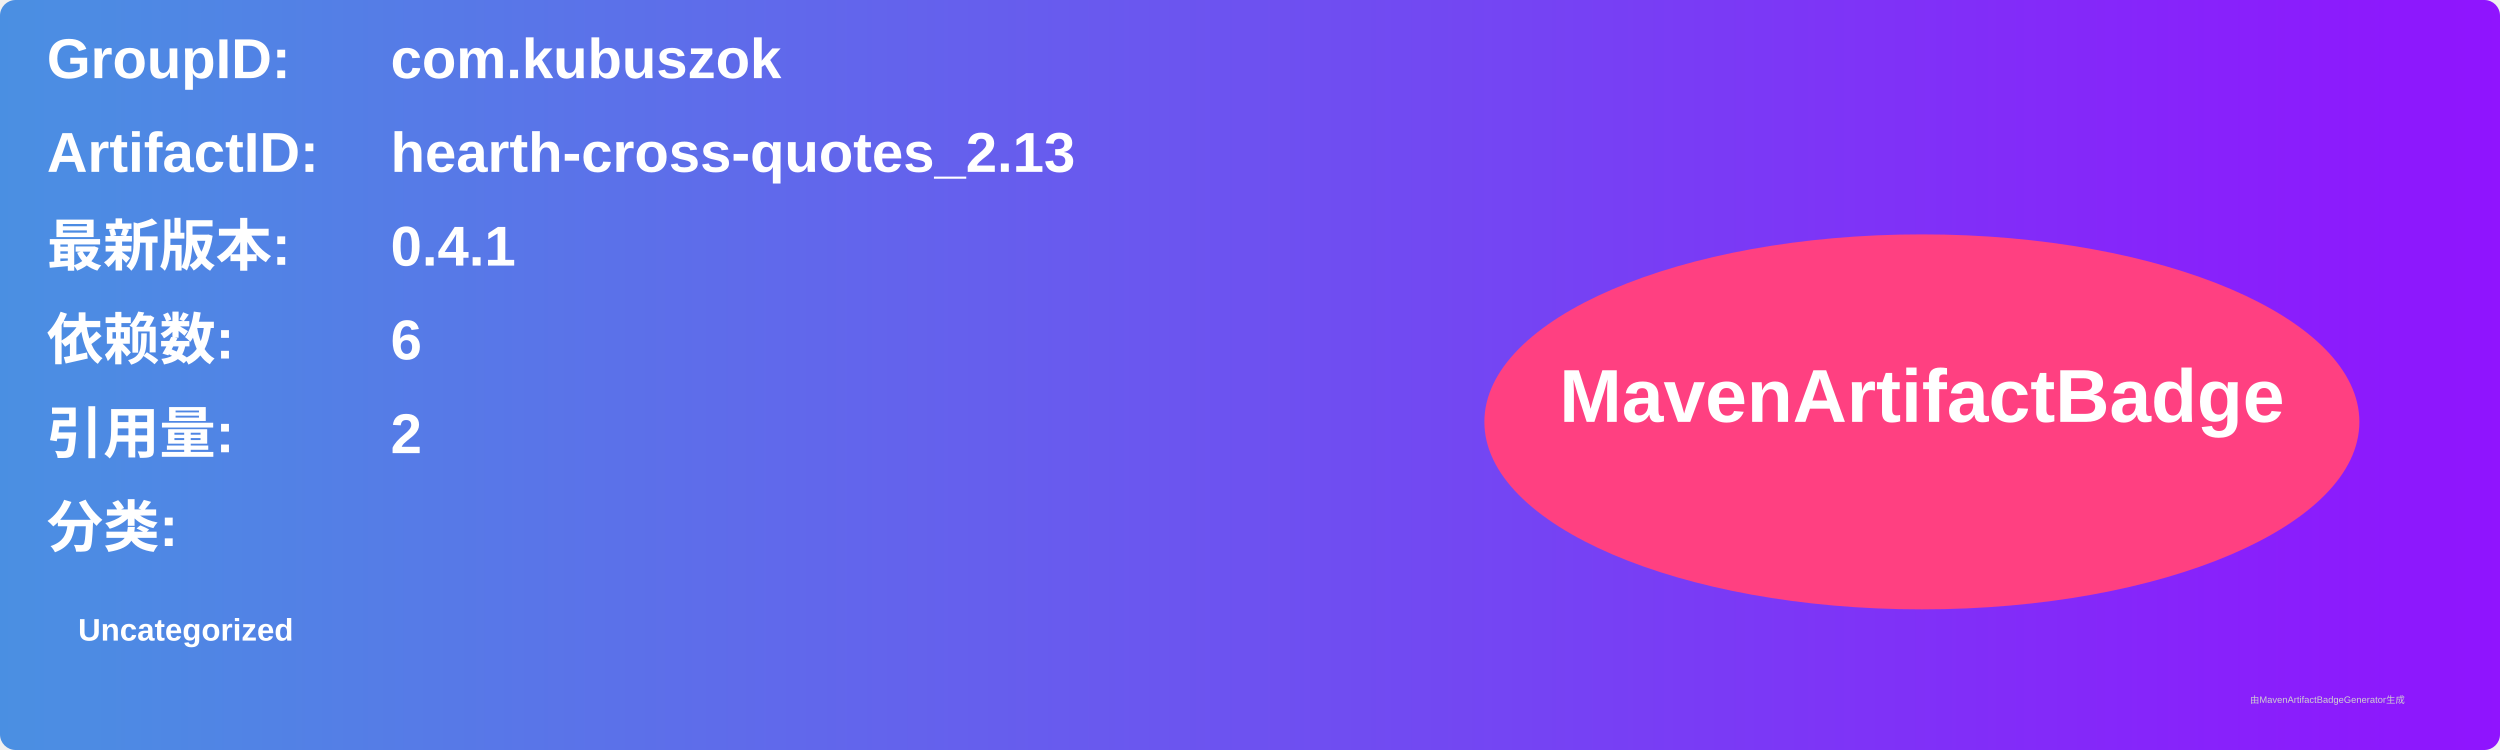
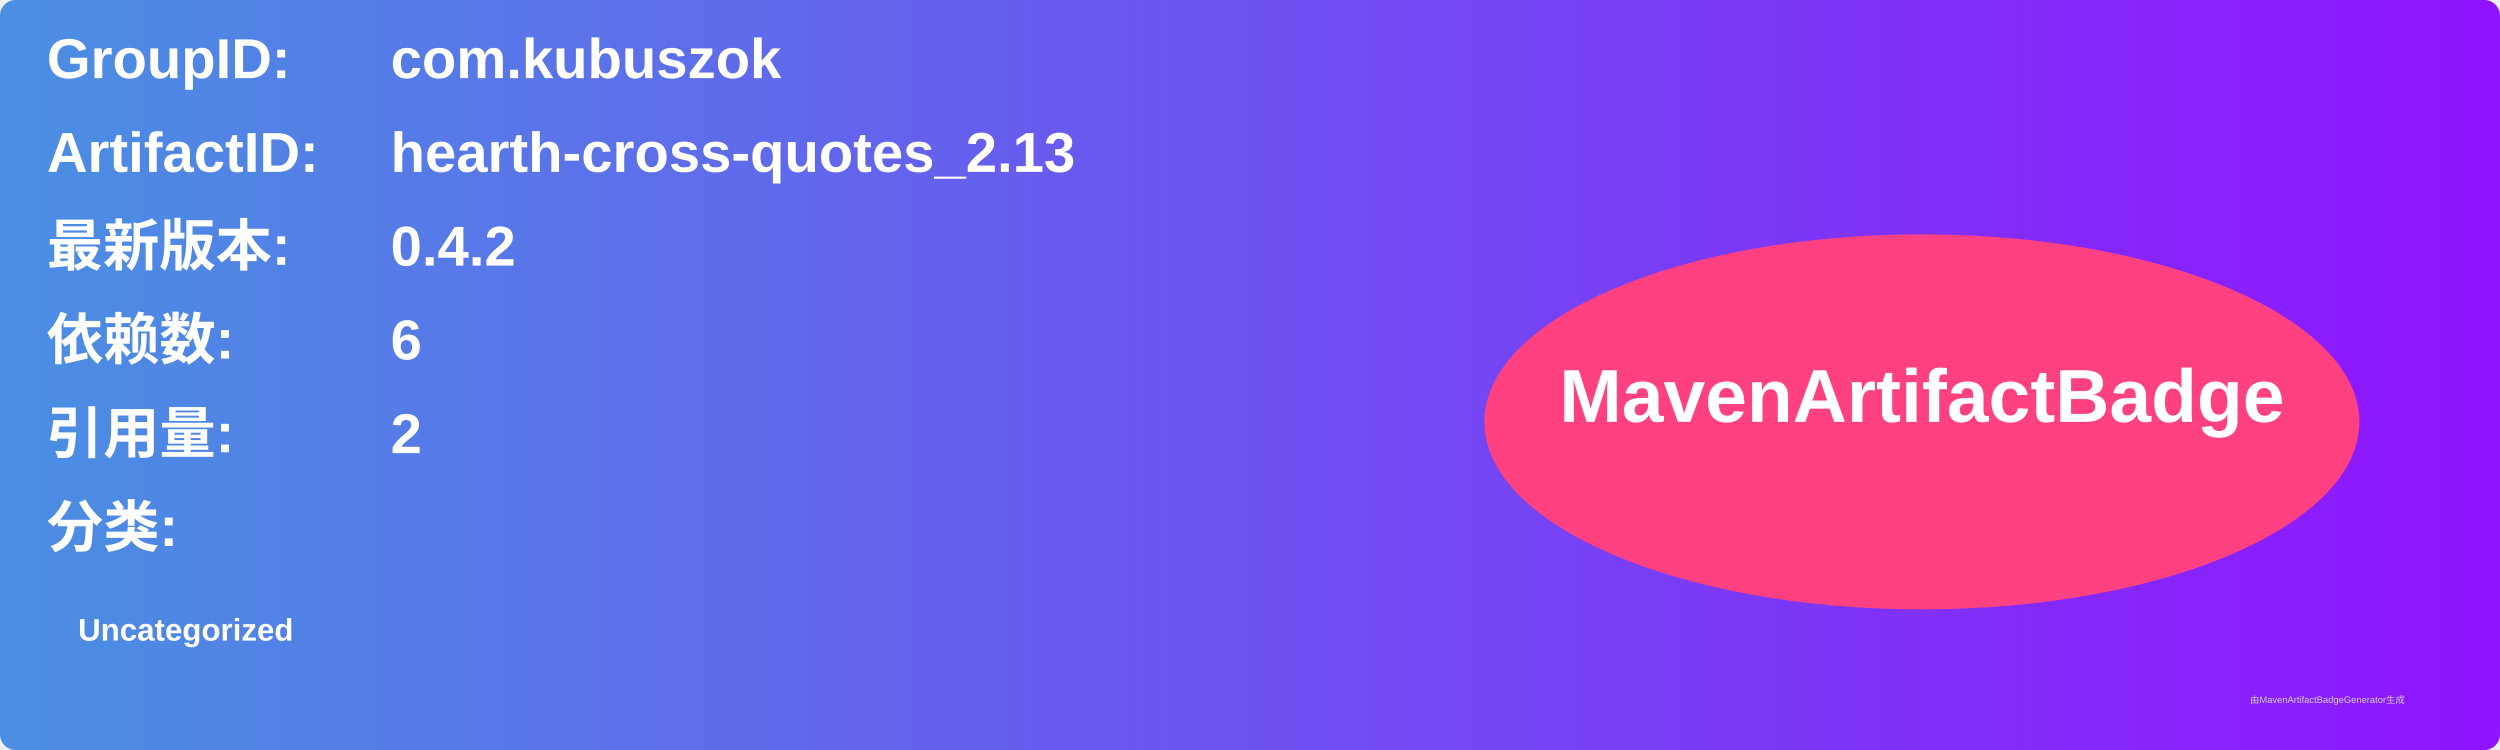
<svg xmlns="http://www.w3.org/2000/svg" width="800" height="240" viewBox="0 0 800 240">
  <linearGradient id="grad" x1="0%" y1="0%" x2="100%" y2="0%">
    <stop offset="0%" stop-color="#4a90e2" />
    <stop offset="100%" stop-color="#9013fe" />
  </linearGradient>
  <rect width="100%" height="100%" rx="5" ry="5" fill="url(#grad)" />
  <g transform="translate(15, 15)">
    <text x="0" y="10" font-family="Arial" font-size="18" fill="white" font-weight="bold" width="260">GroupID:</text>
    <text x="110" y="10" font-family="Arial" font-size="18" fill="white" font-weight="bold" width="460">com.kubuszok</text>
    <text x="0" y="40" font-family="Arial" font-size="18" fill="white" font-weight="bold" width="260">ArtifactID:</text>
    <text x="110" y="40" font-family="Arial" font-size="18" fill="white" font-weight="bold" width="460">hearth-cross-quotes_2.13</text>
    <text x="0" y="70" font-family="Arial" font-size="18" fill="white" font-weight="bold">最新版本:</text>
    <text x="110" y="70" font-family="Arial" font-size="18" fill="white" font-weight="bold">
-       <tspan font-weight="bold">0.4.1</tspan>
+       <tspan font-weight="bold">0.4.2</tspan>
    </text>
    <text x="0" y="100" font-family="Arial" font-size="18" fill="white" font-weight="bold">依赖数: </text>
    <text x="110" y="100" font-family="Arial" font-size="18" fill="white">
      <tspan font-weight="bold">6</tspan>
    </text>
    <text x="0" y="130" font-family="Arial" font-size="18" fill="white" font-weight="bold">引用量: </text>
    <text x="110" y="130" font-family="Arial" font-size="18" fill="white">
      <tspan font-weight="bold">2</tspan>
    </text>
    <text x="0" y="160" font-family="Arial" font-size="18" fill="white" font-weight="bold">分类:</text>
    <text x="10" y="190" font-family="Arial" font-size="10" fill="white">
      <tspan font-weight="bold">Uncategorized</tspan>
    </text>
    <ellipse cx="600" cy="120" rx="140" ry="60" fill="#ff4081" />
    <text x="600" y="120" text-anchor="middle" font-family="Arial" font-size="24" fill="white" font-weight="bold">MavenArtifactBadge</text>
  </g>
  <text x="720" y="225" font-family="Arial" font-size="3" fill="#d0d0d0">由MavenArtifactBadgeGenerator生成</text>
</svg>
